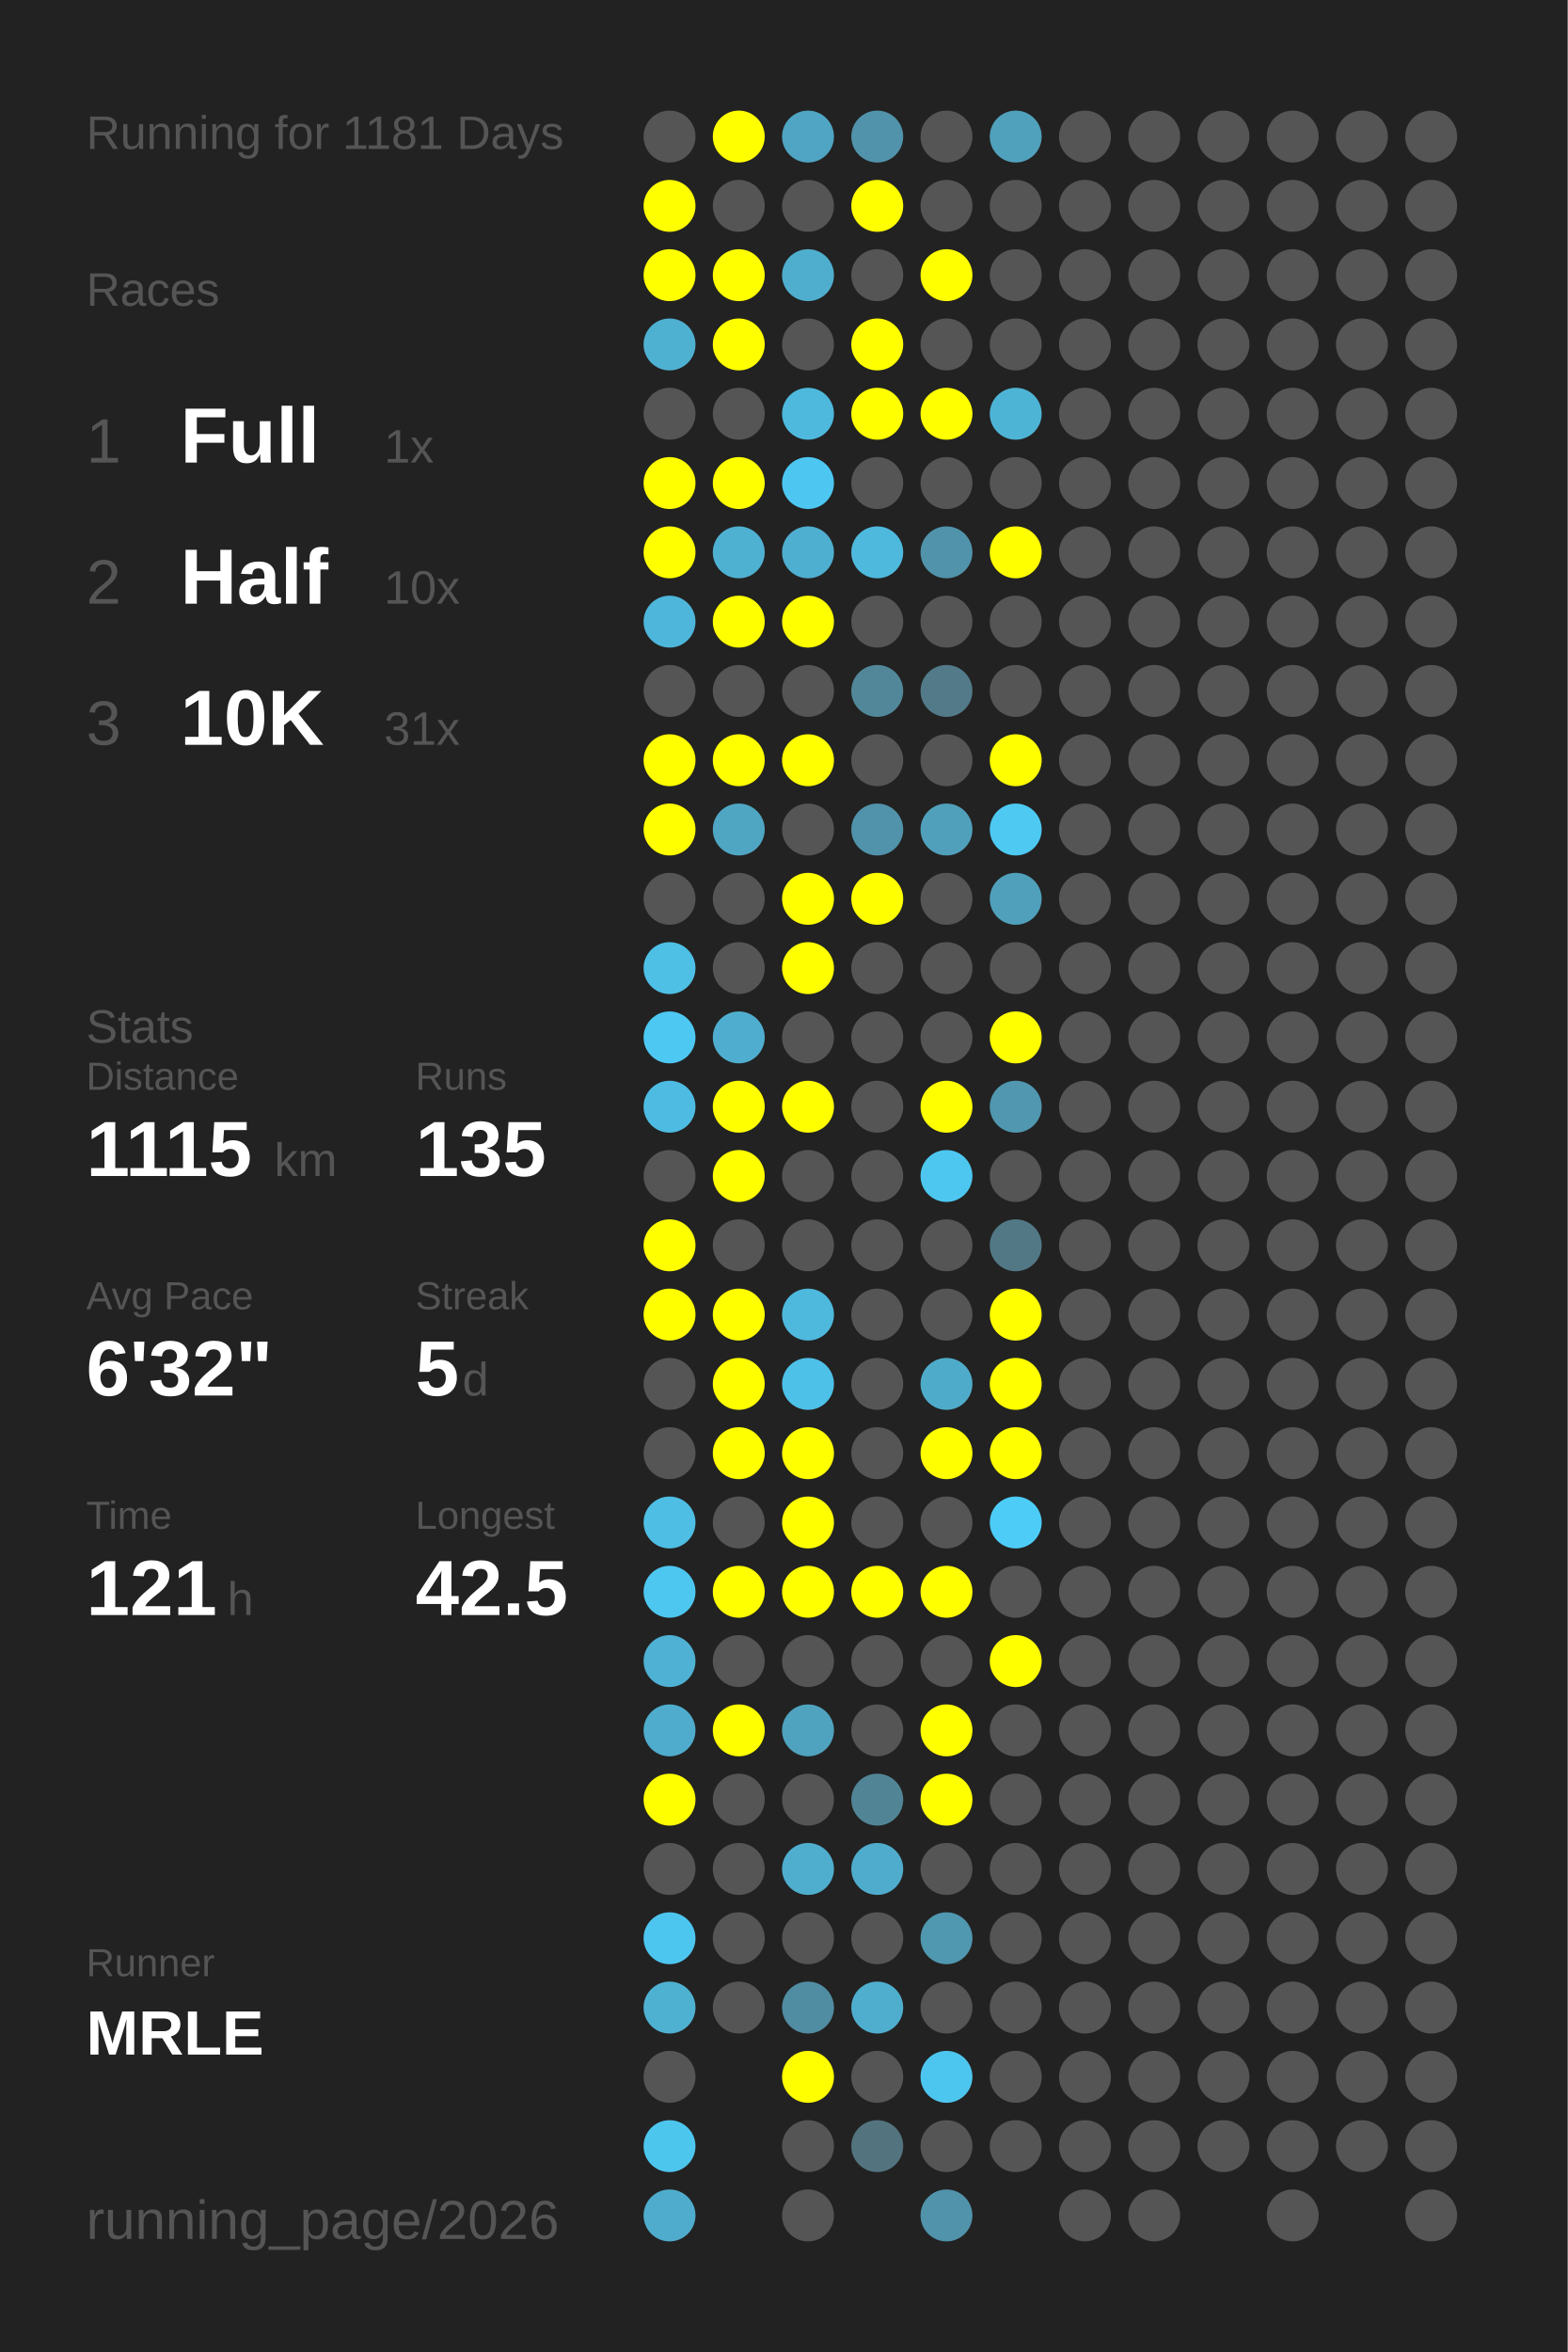
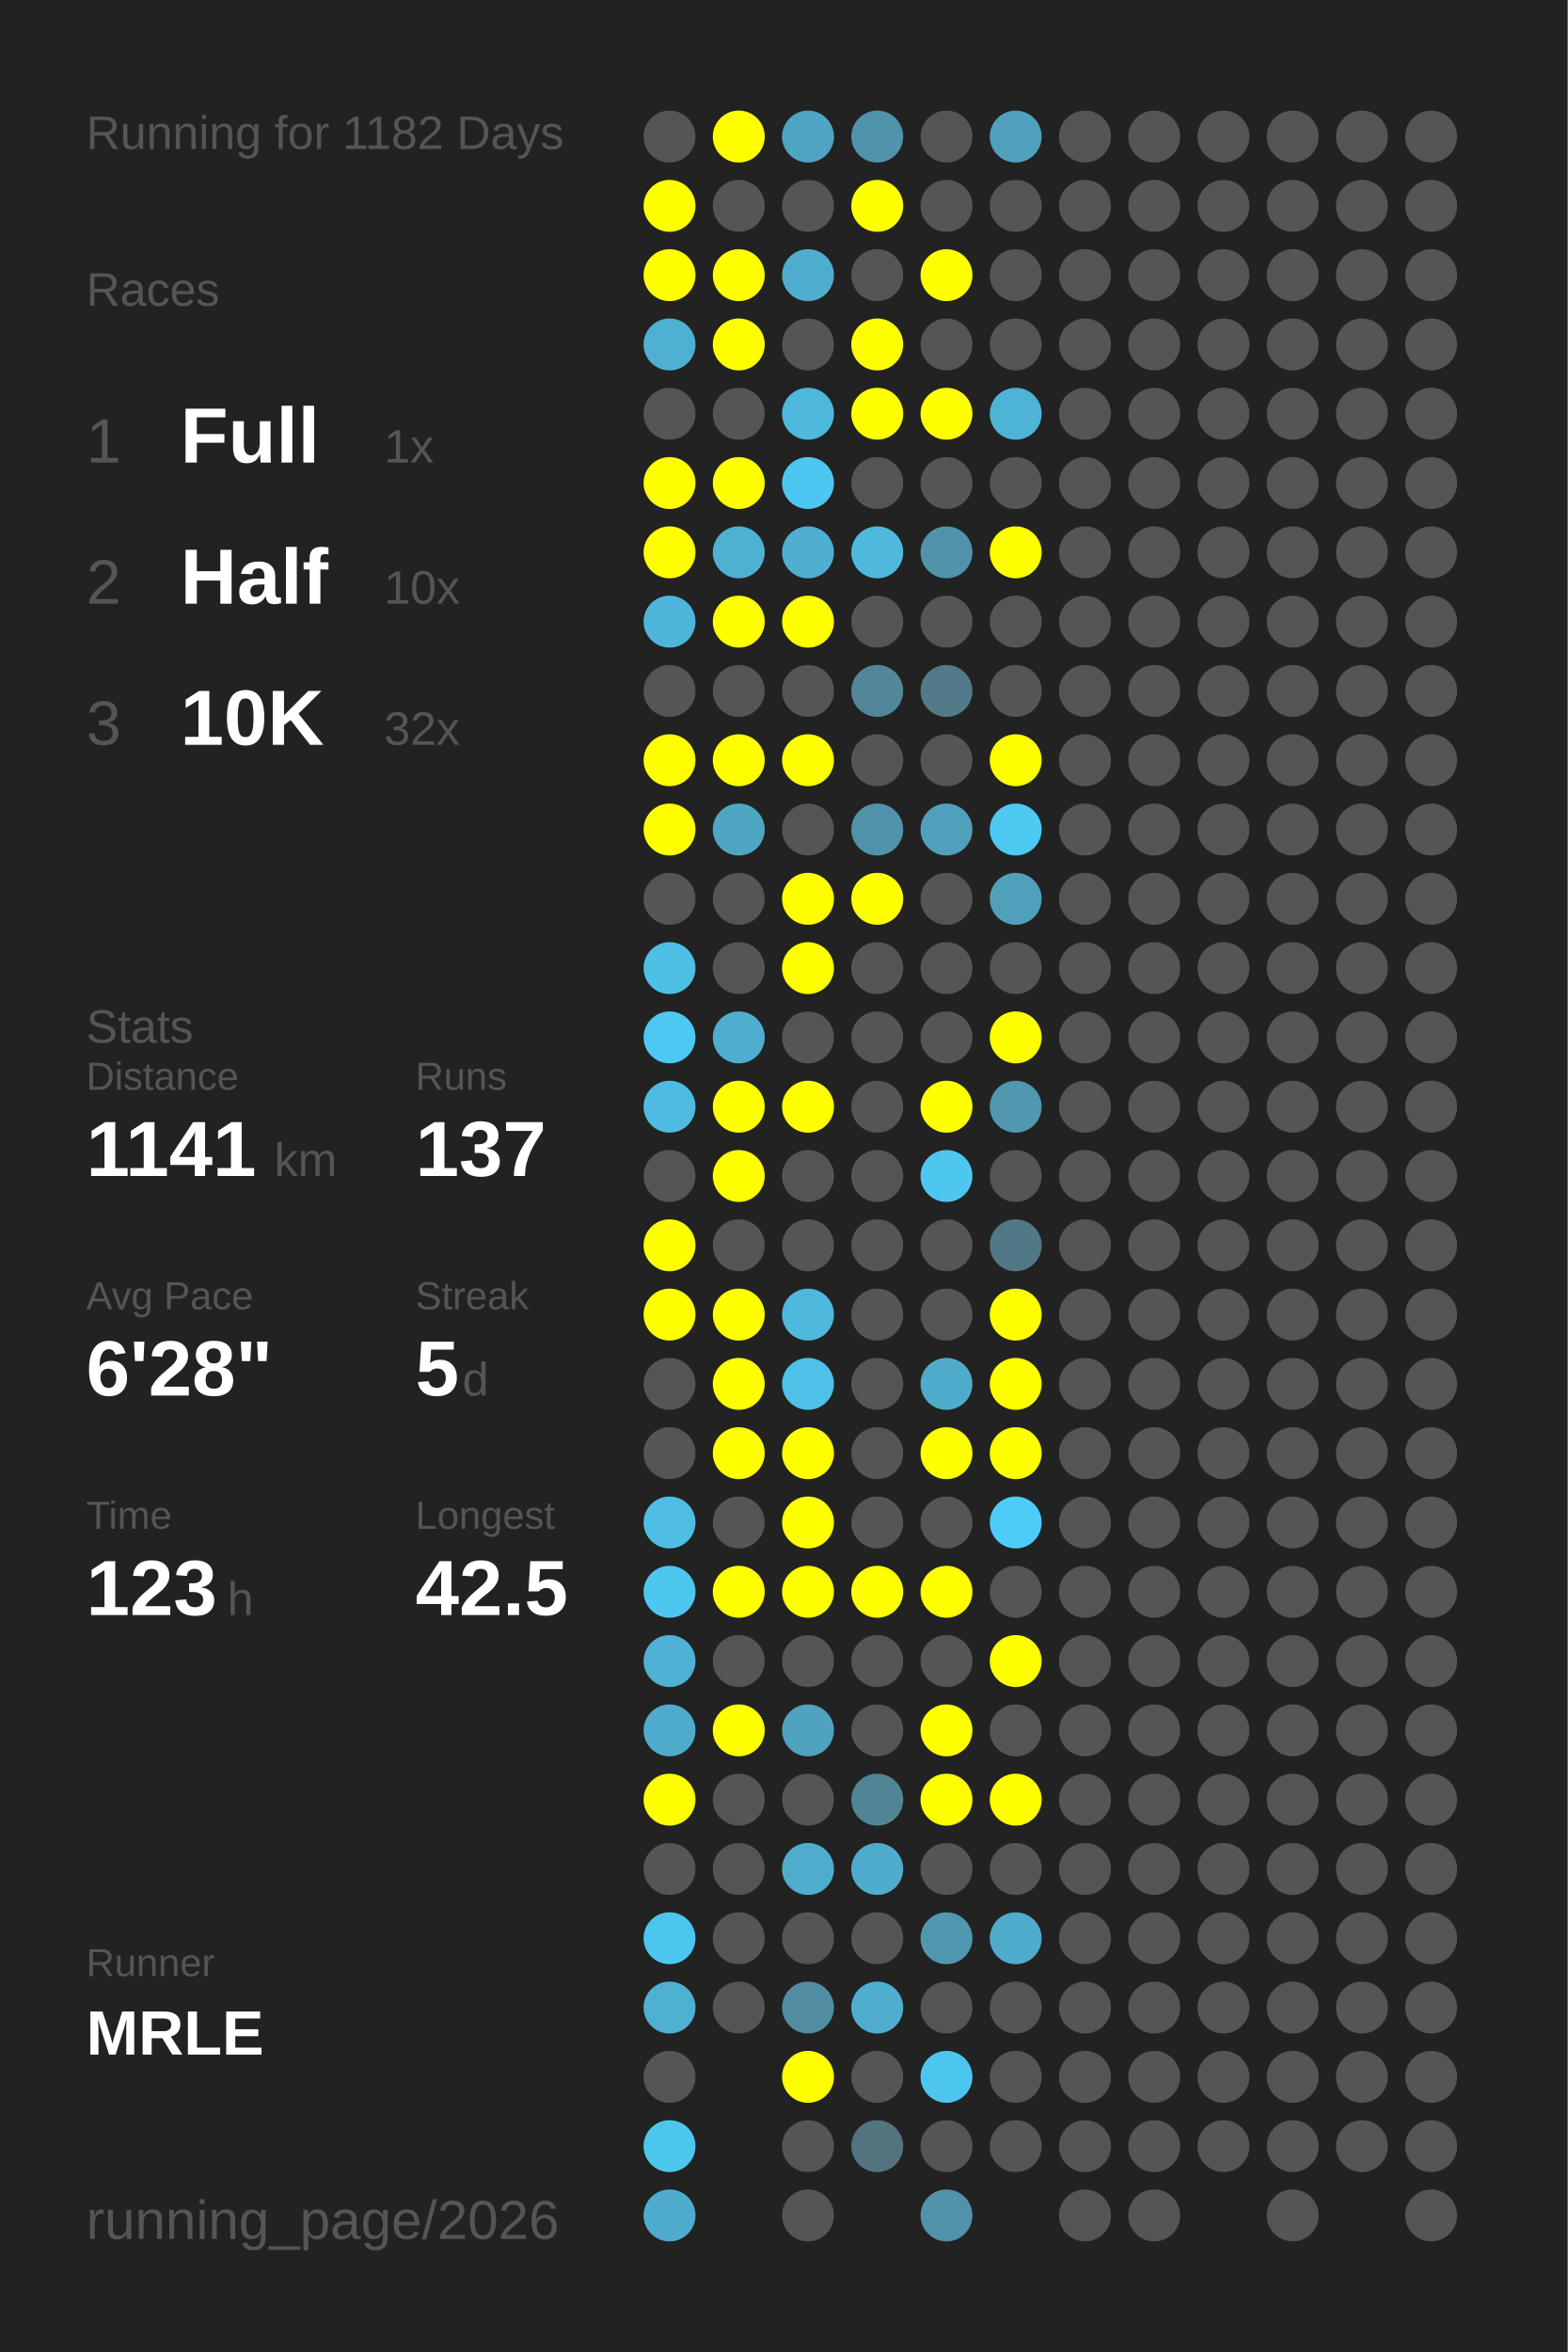
<svg xmlns="http://www.w3.org/2000/svg" baseProfile="full" height="300mm" version="1.1" viewBox="0,0,200,300" width="200mm">
  <defs />
  <rect fill="#222222" height="300" width="200" x="0" y="0" />
-   <text fill="#555555" style="font-size:6px; font-family:Arial;" x="11" y="19">Running for 1181 Days</text>
+   <text fill="#555555" style="font-size:6px; font-family:Arial;" x="11" y="19">Running for 1182 Days</text>
  <text fill="#555555" style="font-size:6px; font-family:Arial;" x="11" y="39">Races</text>
  <text fill="#555555" style="font-size:8px; font-family:Arial;" x="11" y="59">1</text>
  <text fill="#FFFFFF" style="font-size:10px; font-family:Arial; font-weight:bold;" x="23" y="59">Full</text>
  <text fill="#555555" style="font-size:6px; font-family:Arial;" x="49" y="59">1x</text>
  <text fill="#555555" style="font-size:8px; font-family:Arial;" x="11" y="77">2</text>
  <text fill="#FFFFFF" style="font-size:10px; font-family:Arial; font-weight:bold;" x="23" y="77">Half</text>
  <text fill="#555555" style="font-size:6px; font-family:Arial;" x="49" y="77">10x</text>
  <text fill="#555555" style="font-size:8px; font-family:Arial;" x="11" y="95">3</text>
  <text fill="#FFFFFF" style="font-size:10px; font-family:Arial; font-weight:bold;" x="23" y="95">10K</text>
-   <text fill="#555555" style="font-size:6px; font-family:Arial;" x="49" y="95">31x</text>
+   <text fill="#555555" style="font-size:6px; font-family:Arial;" x="49" y="95">32x</text>
  <text fill="#555555" style="font-size:6px; font-family:Arial;" x="11" y="133">Stats</text>
  <text fill="#555555" style="font-size:5px; font-family:Arial;" x="11" y="139">Distance</text>
-   <text fill="#FFFFFF" style="font-size:10px; font-family:Arial; font-weight:bold;" x="11" y="150">1115</text>
+   <text fill="#FFFFFF" style="font-size:10px; font-family:Arial; font-weight:bold;" x="11" y="150">1141</text>
  <text fill="#555555" style="font-size:6px; font-family:Arial;" x="35" y="150">km</text>
  <text fill="#555555" style="font-size:5px; font-family:Arial;" x="53" y="139">Runs</text>
-   <text fill="#FFFFFF" style="font-size:10px; font-family:Arial; font-weight:bold;" x="53" y="150">135</text>
+   <text fill="#FFFFFF" style="font-size:10px; font-family:Arial; font-weight:bold;" x="53" y="150">137</text>
  <text fill="#555555" style="font-size:5px; font-family:Arial;" x="11" y="167">Avg Pace</text>
-   <text fill="#FFFFFF" style="font-size:10px; font-family:Arial; font-weight:bold;" x="11" y="178">6'32"</text>
+   <text fill="#FFFFFF" style="font-size:10px; font-family:Arial; font-weight:bold;" x="11" y="178">6'28"</text>
  <text fill="#555555" style="font-size:5px; font-family:Arial;" x="53" y="167">Streak</text>
  <text fill="#FFFFFF" style="font-size:10px; font-family:Arial; font-weight:bold;" x="53" y="178">5</text>
  <text fill="#555555" style="font-size:6px; font-family:Arial;" x="59" y="178">d</text>
  <text fill="#555555" style="font-size:5px; font-family:Arial;" x="11" y="195">Time</text>
-   <text fill="#FFFFFF" style="font-size:10px; font-family:Arial; font-weight:bold;" x="11" y="206">121</text>
+   <text fill="#FFFFFF" style="font-size:10px; font-family:Arial; font-weight:bold;" x="11" y="206">123</text>
  <text fill="#555555" style="font-size:6px; font-family:Arial;" x="29" y="206">h</text>
  <text fill="#555555" style="font-size:5px; font-family:Arial;" x="53" y="195">Longest</text>
  <text fill="#FFFFFF" style="font-size:10px; font-family:Arial; font-weight:bold;" x="53" y="206">42.5</text>
  <text fill="#555555" style="font-size:5px; font-family:Arial;" x="11" y="252.065">Runner</text>
  <text fill="#FFFFFF" style="font-size:8px; font-family:Arial; font-weight:bold;" x="11" y="262.065">MRLE</text>
  <text fill="#555555" style="font-size:7px; font-family:Arial;" x="11" y="285.581">running_page/2026</text>
  <circle cx="85.417" cy="17.419" fill="#555555" r="3.312" />
  <circle cx="85.417" cy="26.258" fill="#FFFF00" r="3.312" />
  <circle cx="85.417" cy="35.097" fill="#FFFF00" r="3.312" />
  <circle cx="85.417" cy="43.935" fill="#4fb1d2" r="3.312" />
  <circle cx="85.417" cy="52.774" fill="#555555" r="3.312" />
  <circle cx="85.417" cy="61.613" fill="#FFFF00" r="3.312" />
  <circle cx="85.417" cy="70.452" fill="#FFFF00" r="3.312" />
  <circle cx="85.417" cy="79.29" fill="#4eb6da" r="3.312" />
  <circle cx="85.417" cy="88.129" fill="#555555" r="3.312" />
  <circle cx="85.417" cy="96.968" fill="#FFFF00" r="3.312" />
  <circle cx="85.417" cy="105.806" fill="#FFFF00" r="3.312" />
  <circle cx="85.417" cy="114.645" fill="#555555" r="3.312" />
  <circle cx="85.417" cy="123.484" fill="#4ec0e6" r="3.312" />
  <circle cx="85.417" cy="132.323" fill="#4dc8f2" r="3.312" />
  <circle cx="85.417" cy="141.161" fill="#4ebce2" r="3.312" />
  <circle cx="85.417" cy="150" fill="#555555" r="3.312" />
  <circle cx="85.417" cy="158.839" fill="#FFFF00" r="3.312" />
  <circle cx="85.417" cy="167.677" fill="#FFFF00" r="3.312" />
  <circle cx="85.417" cy="176.516" fill="#555555" r="3.312" />
  <circle cx="85.417" cy="185.355" fill="#555555" r="3.312" />
  <circle cx="85.417" cy="194.194" fill="#4ebee4" r="3.312" />
  <circle cx="85.417" cy="203.032" fill="#4dc7f0" r="3.312" />
  <circle cx="85.417" cy="211.871" fill="#4fb1d3" r="3.312" />
  <circle cx="85.417" cy="220.71" fill="#4faccc" r="3.312" />
  <circle cx="85.417" cy="229.548" fill="#FFFF00" r="3.312" />
  <circle cx="85.417" cy="238.387" fill="#555555" r="3.312" />
  <circle cx="85.417" cy="247.226" fill="#4dc6ef" r="3.312" />
  <circle cx="85.417" cy="256.065" fill="#4fb1d2" r="3.312" />
  <circle cx="85.417" cy="264.903" fill="#555555" r="3.312" />
  <circle cx="85.417" cy="273.742" fill="#4dc6ee" r="3.312" />
  <circle cx="85.417" cy="282.581" fill="#4faccc" r="3.312" />
  <circle cx="94.25" cy="17.419" fill="#FFFF00" r="3.312" />
  <circle cx="94.25" cy="26.258" fill="#555555" r="3.312" />
  <circle cx="94.25" cy="35.097" fill="#FFFF00" r="3.312" />
  <circle cx="94.25" cy="43.935" fill="#FFFF00" r="3.312" />
  <circle cx="94.25" cy="52.774" fill="#555555" r="3.312" />
  <circle cx="94.25" cy="61.613" fill="#FFFF00" r="3.312" />
  <circle cx="94.25" cy="70.452" fill="#4fb1d2" r="3.312" />
  <circle cx="94.25" cy="79.29" fill="#FFFF00" r="3.312" />
  <circle cx="94.25" cy="88.129" fill="#555555" r="3.312" />
  <circle cx="94.25" cy="96.968" fill="#FFFF00" r="3.312" />
  <circle cx="94.25" cy="105.806" fill="#4fa6c3" r="3.312" />
  <circle cx="94.25" cy="114.645" fill="#555555" r="3.312" />
  <circle cx="94.25" cy="123.484" fill="#555555" r="3.312" />
  <circle cx="94.25" cy="132.323" fill="#4faecf" r="3.312" />
  <circle cx="94.25" cy="141.161" fill="#FFFF00" r="3.312" />
  <circle cx="94.25" cy="150" fill="#FFFF00" r="3.312" />
  <circle cx="94.25" cy="158.839" fill="#555555" r="3.312" />
  <circle cx="94.25" cy="167.677" fill="#FFFF00" r="3.312" />
  <circle cx="94.25" cy="176.516" fill="#FFFF00" r="3.312" />
  <circle cx="94.25" cy="185.355" fill="#FFFF00" r="3.312" />
  <circle cx="94.25" cy="194.194" fill="#555555" r="3.312" />
  <circle cx="94.25" cy="203.032" fill="#FFFF00" r="3.312" />
  <circle cx="94.25" cy="211.871" fill="#555555" r="3.312" />
  <circle cx="94.25" cy="220.71" fill="#FFFF00" r="3.312" />
  <circle cx="94.25" cy="229.548" fill="#555555" r="3.312" />
  <circle cx="94.25" cy="238.387" fill="#555555" r="3.312" />
  <circle cx="94.25" cy="247.226" fill="#555555" r="3.312" />
  <circle cx="94.25" cy="256.065" fill="#555555" r="3.312" />
  <circle cx="103.083" cy="17.419" fill="#4fa5c3" r="3.312" />
  <circle cx="103.083" cy="26.258" fill="#555555" r="3.312" />
  <circle cx="103.083" cy="35.097" fill="#4faece" r="3.312" />
  <circle cx="103.083" cy="43.935" fill="#555555" r="3.312" />
  <circle cx="103.083" cy="52.774" fill="#4eb9dd" r="3.312" />
  <circle cx="103.083" cy="61.613" fill="#4dc7f1" r="3.312" />
  <circle cx="103.083" cy="70.452" fill="#4fafd0" r="3.312" />
  <circle cx="103.083" cy="79.29" fill="#FFFF00" r="3.312" />
  <circle cx="103.083" cy="88.129" fill="#555555" r="3.312" />
  <circle cx="103.083" cy="96.968" fill="#FFFF00" r="3.312" />
  <circle cx="103.083" cy="105.806" fill="#555555" r="3.312" />
  <circle cx="103.083" cy="114.645" fill="#FFFF00" r="3.312" />
  <circle cx="103.083" cy="123.484" fill="#FFFF00" r="3.312" />
  <circle cx="103.083" cy="132.323" fill="#555555" r="3.312" />
  <circle cx="103.083" cy="141.161" fill="#FFFF00" r="3.312" />
  <circle cx="103.083" cy="150" fill="#555555" r="3.312" />
  <circle cx="103.083" cy="158.839" fill="#555555" r="3.312" />
  <circle cx="103.083" cy="167.677" fill="#4eb9dd" r="3.312" />
  <circle cx="103.083" cy="176.516" fill="#4ec1e8" r="3.312" />
  <circle cx="103.083" cy="185.355" fill="#FFFF00" r="3.312" />
  <circle cx="103.083" cy="194.194" fill="#FFFF00" r="3.312" />
  <circle cx="103.083" cy="203.032" fill="#FFFF00" r="3.312" />
  <circle cx="103.083" cy="211.871" fill="#555555" r="3.312" />
  <circle cx="103.083" cy="220.71" fill="#4fa3bf" r="3.312" />
  <circle cx="103.083" cy="229.548" fill="#555555" r="3.312" />
  <circle cx="103.083" cy="238.387" fill="#4faece" r="3.312" />
  <circle cx="103.083" cy="247.226" fill="#555555" r="3.312" />
  <circle cx="103.083" cy="256.065" fill="#518da2" r="3.312" />
  <circle cx="103.083" cy="264.903" fill="#FFFF00" r="3.312" />
  <circle cx="103.083" cy="273.742" fill="#555555" r="3.312" />
  <circle cx="103.083" cy="282.581" fill="#555555" r="3.312" />
  <circle cx="111.917" cy="17.419" fill="#5093aa" r="3.312" />
  <circle cx="111.917" cy="26.258" fill="#FFFF00" r="3.312" />
  <circle cx="111.917" cy="35.097" fill="#555555" r="3.312" />
  <circle cx="111.917" cy="43.935" fill="#FFFF00" r="3.312" />
  <circle cx="111.917" cy="52.774" fill="#FFFF00" r="3.312" />
  <circle cx="111.917" cy="61.613" fill="#555555" r="3.312" />
  <circle cx="111.917" cy="70.452" fill="#4eb9dd" r="3.312" />
  <circle cx="111.917" cy="79.29" fill="#555555" r="3.312" />
  <circle cx="111.917" cy="88.129" fill="#518799" r="3.312" />
  <circle cx="111.917" cy="96.968" fill="#555555" r="3.312" />
  <circle cx="111.917" cy="105.806" fill="#5093aa" r="3.312" />
  <circle cx="111.917" cy="114.645" fill="#FFFF00" r="3.312" />
  <circle cx="111.917" cy="123.484" fill="#555555" r="3.312" />
  <circle cx="111.917" cy="132.323" fill="#555555" r="3.312" />
  <circle cx="111.917" cy="141.161" fill="#555555" r="3.312" />
  <circle cx="111.917" cy="150" fill="#555555" r="3.312" />
  <circle cx="111.917" cy="158.839" fill="#555555" r="3.312" />
  <circle cx="111.917" cy="167.677" fill="#555555" r="3.312" />
  <circle cx="111.917" cy="176.516" fill="#555555" r="3.312" />
  <circle cx="111.917" cy="185.355" fill="#555555" r="3.312" />
  <circle cx="111.917" cy="194.194" fill="#555555" r="3.312" />
  <circle cx="111.917" cy="203.032" fill="#FFFF00" r="3.312" />
  <circle cx="111.917" cy="211.871" fill="#555555" r="3.312" />
  <circle cx="111.917" cy="220.71" fill="#555555" r="3.312" />
  <circle cx="111.917" cy="229.548" fill="#518596" r="3.312" />
  <circle cx="111.917" cy="238.387" fill="#4faccc" r="3.312" />
  <circle cx="111.917" cy="247.226" fill="#555555" r="3.312" />
  <circle cx="111.917" cy="256.065" fill="#4faece" r="3.312" />
  <circle cx="111.917" cy="264.903" fill="#555555" r="3.312" />
  <circle cx="111.917" cy="273.742" fill="#53737f" r="3.312" />
  <circle cx="120.75" cy="17.419" fill="#555555" r="3.312" />
  <circle cx="120.75" cy="26.258" fill="#555555" r="3.312" />
  <circle cx="120.75" cy="35.097" fill="#FFFF00" r="3.312" />
  <circle cx="120.75" cy="43.935" fill="#555555" r="3.312" />
  <circle cx="120.75" cy="52.774" fill="#FFFF00" r="3.312" />
  <circle cx="120.75" cy="61.613" fill="#555555" r="3.312" />
  <circle cx="120.75" cy="70.452" fill="#5093aa" r="3.312" />
  <circle cx="120.75" cy="79.29" fill="#555555" r="3.312" />
  <circle cx="120.75" cy="88.129" fill="#527a88" r="3.312" />
  <circle cx="120.75" cy="96.968" fill="#555555" r="3.312" />
  <circle cx="120.75" cy="105.806" fill="#50a0bb" r="3.312" />
  <circle cx="120.75" cy="114.645" fill="#555555" r="3.312" />
  <circle cx="120.75" cy="123.484" fill="#555555" r="3.312" />
  <circle cx="120.75" cy="132.323" fill="#555555" r="3.312" />
  <circle cx="120.75" cy="141.161" fill="#FFFF00" r="3.312" />
  <circle cx="120.75" cy="150" fill="#4dc7f0" r="3.312" />
  <circle cx="120.75" cy="158.839" fill="#555555" r="3.312" />
  <circle cx="120.75" cy="167.677" fill="#555555" r="3.312" />
  <circle cx="120.75" cy="176.516" fill="#4fabca" r="3.312" />
  <circle cx="120.75" cy="185.355" fill="#FFFF00" r="3.312" />
  <circle cx="120.75" cy="194.194" fill="#555555" r="3.312" />
  <circle cx="120.75" cy="203.032" fill="#FFFF00" r="3.312" />
  <circle cx="120.75" cy="211.871" fill="#555555" r="3.312" />
  <circle cx="120.75" cy="220.71" fill="#FFFF00" r="3.312" />
  <circle cx="120.75" cy="229.548" fill="#FFFF00" r="3.312" />
  <circle cx="120.75" cy="238.387" fill="#555555" r="3.312" />
  <circle cx="120.75" cy="247.226" fill="#5097b0" r="3.312" />
  <circle cx="120.75" cy="256.065" fill="#555555" r="3.312" />
  <circle cx="120.75" cy="264.903" fill="#4dc6ef" r="3.312" />
  <circle cx="120.75" cy="273.742" fill="#555555" r="3.312" />
  <circle cx="120.75" cy="282.581" fill="#5093aa" r="3.312" />
  <circle cx="129.583" cy="17.419" fill="#50a1bc" r="3.312" />
  <circle cx="129.583" cy="26.258" fill="#555555" r="3.312" />
  <circle cx="129.583" cy="35.097" fill="#555555" r="3.312" />
  <circle cx="129.583" cy="43.935" fill="#555555" r="3.312" />
  <circle cx="129.583" cy="52.774" fill="#4eb4d6" r="3.312" />
  <circle cx="129.583" cy="61.613" fill="#555555" r="3.312" />
  <circle cx="129.583" cy="70.452" fill="#FFFF00" r="3.312" />
  <circle cx="129.583" cy="79.29" fill="#555555" r="3.312" />
  <circle cx="129.583" cy="88.129" fill="#555555" r="3.312" />
  <circle cx="129.583" cy="96.968" fill="#FFFF00" r="3.312" />
  <circle cx="129.583" cy="105.806" fill="#4dc9f2" r="3.312" />
  <circle cx="129.583" cy="114.645" fill="#50a0bb" r="3.312" />
  <circle cx="129.583" cy="123.484" fill="#555555" r="3.312" />
  <circle cx="129.583" cy="132.323" fill="#FFFF00" r="3.312" />
  <circle cx="129.583" cy="141.161" fill="#5097af" r="3.312" />
  <circle cx="129.583" cy="150" fill="#555555" r="3.312" />
  <circle cx="129.583" cy="158.839" fill="#527885" r="3.312" />
  <circle cx="129.583" cy="167.677" fill="#FFFF00" r="3.312" />
  <circle cx="129.583" cy="176.516" fill="#FFFF00" r="3.312" />
  <circle cx="129.583" cy="185.355" fill="#FFFF00" r="3.312" />
  <circle cx="129.583" cy="194.194" fill="#4dccf8" r="3.312" />
  <circle cx="129.583" cy="203.032" fill="#555555" r="3.312" />
  <circle cx="129.583" cy="211.871" fill="#FFFF00" r="3.312" />
  <circle cx="129.583" cy="220.71" fill="#555555" r="3.312" />
-   <circle cx="129.583" cy="229.548" fill="#555555" r="3.312" />
+   <circle cx="129.583" cy="229.548" fill="#FFFF00" r="3.312" />
  <circle cx="129.583" cy="238.387" fill="#555555" r="3.312" />
-   <circle cx="129.583" cy="247.226" fill="#555555" r="3.312" />
+   <circle cx="129.583" cy="247.226" fill="#4faccc" r="3.312" />
  <circle cx="129.583" cy="256.065" fill="#555555" r="3.312" />
  <circle cx="129.583" cy="264.903" fill="#555555" r="3.312" />
  <circle cx="129.583" cy="273.742" fill="#555555" r="3.312" />
  <circle cx="138.417" cy="17.419" fill="#555555" r="3.312" />
  <circle cx="138.417" cy="26.258" fill="#555555" r="3.312" />
  <circle cx="138.417" cy="35.097" fill="#555555" r="3.312" />
  <circle cx="138.417" cy="43.935" fill="#555555" r="3.312" />
  <circle cx="138.417" cy="52.774" fill="#555555" r="3.312" />
  <circle cx="138.417" cy="61.613" fill="#555555" r="3.312" />
  <circle cx="138.417" cy="70.452" fill="#555555" r="3.312" />
  <circle cx="138.417" cy="79.29" fill="#555555" r="3.312" />
  <circle cx="138.417" cy="88.129" fill="#555555" r="3.312" />
  <circle cx="138.417" cy="96.968" fill="#555555" r="3.312" />
  <circle cx="138.417" cy="105.806" fill="#555555" r="3.312" />
  <circle cx="138.417" cy="114.645" fill="#555555" r="3.312" />
  <circle cx="138.417" cy="123.484" fill="#555555" r="3.312" />
  <circle cx="138.417" cy="132.323" fill="#555555" r="3.312" />
  <circle cx="138.417" cy="141.161" fill="#555555" r="3.312" />
  <circle cx="138.417" cy="150" fill="#555555" r="3.312" />
  <circle cx="138.417" cy="158.839" fill="#555555" r="3.312" />
  <circle cx="138.417" cy="167.677" fill="#555555" r="3.312" />
  <circle cx="138.417" cy="176.516" fill="#555555" r="3.312" />
  <circle cx="138.417" cy="185.355" fill="#555555" r="3.312" />
  <circle cx="138.417" cy="194.194" fill="#555555" r="3.312" />
  <circle cx="138.417" cy="203.032" fill="#555555" r="3.312" />
  <circle cx="138.417" cy="211.871" fill="#555555" r="3.312" />
  <circle cx="138.417" cy="220.71" fill="#555555" r="3.312" />
  <circle cx="138.417" cy="229.548" fill="#555555" r="3.312" />
  <circle cx="138.417" cy="238.387" fill="#555555" r="3.312" />
  <circle cx="138.417" cy="247.226" fill="#555555" r="3.312" />
  <circle cx="138.417" cy="256.065" fill="#555555" r="3.312" />
  <circle cx="138.417" cy="264.903" fill="#555555" r="3.312" />
  <circle cx="138.417" cy="273.742" fill="#555555" r="3.312" />
  <circle cx="138.417" cy="282.581" fill="#555555" r="3.312" />
  <circle cx="147.25" cy="17.419" fill="#555555" r="3.312" />
  <circle cx="147.25" cy="26.258" fill="#555555" r="3.312" />
  <circle cx="147.25" cy="35.097" fill="#555555" r="3.312" />
  <circle cx="147.25" cy="43.935" fill="#555555" r="3.312" />
  <circle cx="147.25" cy="52.774" fill="#555555" r="3.312" />
  <circle cx="147.25" cy="61.613" fill="#555555" r="3.312" />
  <circle cx="147.25" cy="70.452" fill="#555555" r="3.312" />
  <circle cx="147.25" cy="79.29" fill="#555555" r="3.312" />
  <circle cx="147.25" cy="88.129" fill="#555555" r="3.312" />
  <circle cx="147.25" cy="96.968" fill="#555555" r="3.312" />
  <circle cx="147.25" cy="105.806" fill="#555555" r="3.312" />
  <circle cx="147.25" cy="114.645" fill="#555555" r="3.312" />
  <circle cx="147.25" cy="123.484" fill="#555555" r="3.312" />
  <circle cx="147.25" cy="132.323" fill="#555555" r="3.312" />
  <circle cx="147.25" cy="141.161" fill="#555555" r="3.312" />
  <circle cx="147.25" cy="150" fill="#555555" r="3.312" />
  <circle cx="147.25" cy="158.839" fill="#555555" r="3.312" />
  <circle cx="147.25" cy="167.677" fill="#555555" r="3.312" />
  <circle cx="147.25" cy="176.516" fill="#555555" r="3.312" />
  <circle cx="147.25" cy="185.355" fill="#555555" r="3.312" />
  <circle cx="147.25" cy="194.194" fill="#555555" r="3.312" />
  <circle cx="147.25" cy="203.032" fill="#555555" r="3.312" />
  <circle cx="147.25" cy="211.871" fill="#555555" r="3.312" />
  <circle cx="147.25" cy="220.71" fill="#555555" r="3.312" />
  <circle cx="147.25" cy="229.548" fill="#555555" r="3.312" />
  <circle cx="147.25" cy="238.387" fill="#555555" r="3.312" />
  <circle cx="147.25" cy="247.226" fill="#555555" r="3.312" />
  <circle cx="147.25" cy="256.065" fill="#555555" r="3.312" />
  <circle cx="147.25" cy="264.903" fill="#555555" r="3.312" />
  <circle cx="147.25" cy="273.742" fill="#555555" r="3.312" />
  <circle cx="147.25" cy="282.581" fill="#555555" r="3.312" />
  <circle cx="156.083" cy="17.419" fill="#555555" r="3.312" />
  <circle cx="156.083" cy="26.258" fill="#555555" r="3.312" />
  <circle cx="156.083" cy="35.097" fill="#555555" r="3.312" />
  <circle cx="156.083" cy="43.935" fill="#555555" r="3.312" />
  <circle cx="156.083" cy="52.774" fill="#555555" r="3.312" />
  <circle cx="156.083" cy="61.613" fill="#555555" r="3.312" />
  <circle cx="156.083" cy="70.452" fill="#555555" r="3.312" />
  <circle cx="156.083" cy="79.29" fill="#555555" r="3.312" />
  <circle cx="156.083" cy="88.129" fill="#555555" r="3.312" />
  <circle cx="156.083" cy="96.968" fill="#555555" r="3.312" />
  <circle cx="156.083" cy="105.806" fill="#555555" r="3.312" />
  <circle cx="156.083" cy="114.645" fill="#555555" r="3.312" />
  <circle cx="156.083" cy="123.484" fill="#555555" r="3.312" />
  <circle cx="156.083" cy="132.323" fill="#555555" r="3.312" />
  <circle cx="156.083" cy="141.161" fill="#555555" r="3.312" />
  <circle cx="156.083" cy="150" fill="#555555" r="3.312" />
  <circle cx="156.083" cy="158.839" fill="#555555" r="3.312" />
  <circle cx="156.083" cy="167.677" fill="#555555" r="3.312" />
  <circle cx="156.083" cy="176.516" fill="#555555" r="3.312" />
  <circle cx="156.083" cy="185.355" fill="#555555" r="3.312" />
  <circle cx="156.083" cy="194.194" fill="#555555" r="3.312" />
  <circle cx="156.083" cy="203.032" fill="#555555" r="3.312" />
  <circle cx="156.083" cy="211.871" fill="#555555" r="3.312" />
  <circle cx="156.083" cy="220.71" fill="#555555" r="3.312" />
  <circle cx="156.083" cy="229.548" fill="#555555" r="3.312" />
  <circle cx="156.083" cy="238.387" fill="#555555" r="3.312" />
  <circle cx="156.083" cy="247.226" fill="#555555" r="3.312" />
  <circle cx="156.083" cy="256.065" fill="#555555" r="3.312" />
  <circle cx="156.083" cy="264.903" fill="#555555" r="3.312" />
  <circle cx="156.083" cy="273.742" fill="#555555" r="3.312" />
  <circle cx="164.917" cy="17.419" fill="#555555" r="3.312" />
  <circle cx="164.917" cy="26.258" fill="#555555" r="3.312" />
  <circle cx="164.917" cy="35.097" fill="#555555" r="3.312" />
  <circle cx="164.917" cy="43.935" fill="#555555" r="3.312" />
  <circle cx="164.917" cy="52.774" fill="#555555" r="3.312" />
  <circle cx="164.917" cy="61.613" fill="#555555" r="3.312" />
  <circle cx="164.917" cy="70.452" fill="#555555" r="3.312" />
  <circle cx="164.917" cy="79.29" fill="#555555" r="3.312" />
  <circle cx="164.917" cy="88.129" fill="#555555" r="3.312" />
  <circle cx="164.917" cy="96.968" fill="#555555" r="3.312" />
  <circle cx="164.917" cy="105.806" fill="#555555" r="3.312" />
  <circle cx="164.917" cy="114.645" fill="#555555" r="3.312" />
  <circle cx="164.917" cy="123.484" fill="#555555" r="3.312" />
  <circle cx="164.917" cy="132.323" fill="#555555" r="3.312" />
  <circle cx="164.917" cy="141.161" fill="#555555" r="3.312" />
  <circle cx="164.917" cy="150" fill="#555555" r="3.312" />
  <circle cx="164.917" cy="158.839" fill="#555555" r="3.312" />
  <circle cx="164.917" cy="167.677" fill="#555555" r="3.312" />
  <circle cx="164.917" cy="176.516" fill="#555555" r="3.312" />
  <circle cx="164.917" cy="185.355" fill="#555555" r="3.312" />
  <circle cx="164.917" cy="194.194" fill="#555555" r="3.312" />
  <circle cx="164.917" cy="203.032" fill="#555555" r="3.312" />
  <circle cx="164.917" cy="211.871" fill="#555555" r="3.312" />
  <circle cx="164.917" cy="220.71" fill="#555555" r="3.312" />
  <circle cx="164.917" cy="229.548" fill="#555555" r="3.312" />
  <circle cx="164.917" cy="238.387" fill="#555555" r="3.312" />
  <circle cx="164.917" cy="247.226" fill="#555555" r="3.312" />
  <circle cx="164.917" cy="256.065" fill="#555555" r="3.312" />
  <circle cx="164.917" cy="264.903" fill="#555555" r="3.312" />
  <circle cx="164.917" cy="273.742" fill="#555555" r="3.312" />
  <circle cx="164.917" cy="282.581" fill="#555555" r="3.312" />
  <circle cx="173.75" cy="17.419" fill="#555555" r="3.312" />
  <circle cx="173.75" cy="26.258" fill="#555555" r="3.312" />
  <circle cx="173.75" cy="35.097" fill="#555555" r="3.312" />
  <circle cx="173.75" cy="43.935" fill="#555555" r="3.312" />
  <circle cx="173.75" cy="52.774" fill="#555555" r="3.312" />
  <circle cx="173.75" cy="61.613" fill="#555555" r="3.312" />
  <circle cx="173.75" cy="70.452" fill="#555555" r="3.312" />
  <circle cx="173.75" cy="79.29" fill="#555555" r="3.312" />
  <circle cx="173.75" cy="88.129" fill="#555555" r="3.312" />
  <circle cx="173.75" cy="96.968" fill="#555555" r="3.312" />
  <circle cx="173.75" cy="105.806" fill="#555555" r="3.312" />
  <circle cx="173.75" cy="114.645" fill="#555555" r="3.312" />
  <circle cx="173.75" cy="123.484" fill="#555555" r="3.312" />
  <circle cx="173.75" cy="132.323" fill="#555555" r="3.312" />
  <circle cx="173.75" cy="141.161" fill="#555555" r="3.312" />
  <circle cx="173.75" cy="150" fill="#555555" r="3.312" />
  <circle cx="173.75" cy="158.839" fill="#555555" r="3.312" />
  <circle cx="173.75" cy="167.677" fill="#555555" r="3.312" />
  <circle cx="173.75" cy="176.516" fill="#555555" r="3.312" />
  <circle cx="173.75" cy="185.355" fill="#555555" r="3.312" />
  <circle cx="173.75" cy="194.194" fill="#555555" r="3.312" />
  <circle cx="173.75" cy="203.032" fill="#555555" r="3.312" />
  <circle cx="173.75" cy="211.871" fill="#555555" r="3.312" />
  <circle cx="173.75" cy="220.71" fill="#555555" r="3.312" />
  <circle cx="173.75" cy="229.548" fill="#555555" r="3.312" />
  <circle cx="173.75" cy="238.387" fill="#555555" r="3.312" />
  <circle cx="173.75" cy="247.226" fill="#555555" r="3.312" />
  <circle cx="173.75" cy="256.065" fill="#555555" r="3.312" />
  <circle cx="173.75" cy="264.903" fill="#555555" r="3.312" />
  <circle cx="173.75" cy="273.742" fill="#555555" r="3.312" />
  <circle cx="182.583" cy="17.419" fill="#555555" r="3.312" />
  <circle cx="182.583" cy="26.258" fill="#555555" r="3.312" />
  <circle cx="182.583" cy="35.097" fill="#555555" r="3.312" />
  <circle cx="182.583" cy="43.935" fill="#555555" r="3.312" />
  <circle cx="182.583" cy="52.774" fill="#555555" r="3.312" />
  <circle cx="182.583" cy="61.613" fill="#555555" r="3.312" />
  <circle cx="182.583" cy="70.452" fill="#555555" r="3.312" />
  <circle cx="182.583" cy="79.29" fill="#555555" r="3.312" />
  <circle cx="182.583" cy="88.129" fill="#555555" r="3.312" />
  <circle cx="182.583" cy="96.968" fill="#555555" r="3.312" />
  <circle cx="182.583" cy="105.806" fill="#555555" r="3.312" />
  <circle cx="182.583" cy="114.645" fill="#555555" r="3.312" />
  <circle cx="182.583" cy="123.484" fill="#555555" r="3.312" />
  <circle cx="182.583" cy="132.323" fill="#555555" r="3.312" />
  <circle cx="182.583" cy="141.161" fill="#555555" r="3.312" />
  <circle cx="182.583" cy="150" fill="#555555" r="3.312" />
  <circle cx="182.583" cy="158.839" fill="#555555" r="3.312" />
  <circle cx="182.583" cy="167.677" fill="#555555" r="3.312" />
  <circle cx="182.583" cy="176.516" fill="#555555" r="3.312" />
  <circle cx="182.583" cy="185.355" fill="#555555" r="3.312" />
  <circle cx="182.583" cy="194.194" fill="#555555" r="3.312" />
  <circle cx="182.583" cy="203.032" fill="#555555" r="3.312" />
  <circle cx="182.583" cy="211.871" fill="#555555" r="3.312" />
  <circle cx="182.583" cy="220.71" fill="#555555" r="3.312" />
  <circle cx="182.583" cy="229.548" fill="#555555" r="3.312" />
  <circle cx="182.583" cy="238.387" fill="#555555" r="3.312" />
  <circle cx="182.583" cy="247.226" fill="#555555" r="3.312" />
  <circle cx="182.583" cy="256.065" fill="#555555" r="3.312" />
  <circle cx="182.583" cy="264.903" fill="#555555" r="3.312" />
  <circle cx="182.583" cy="273.742" fill="#555555" r="3.312" />
  <circle cx="182.583" cy="282.581" fill="#555555" r="3.312" />
</svg>
